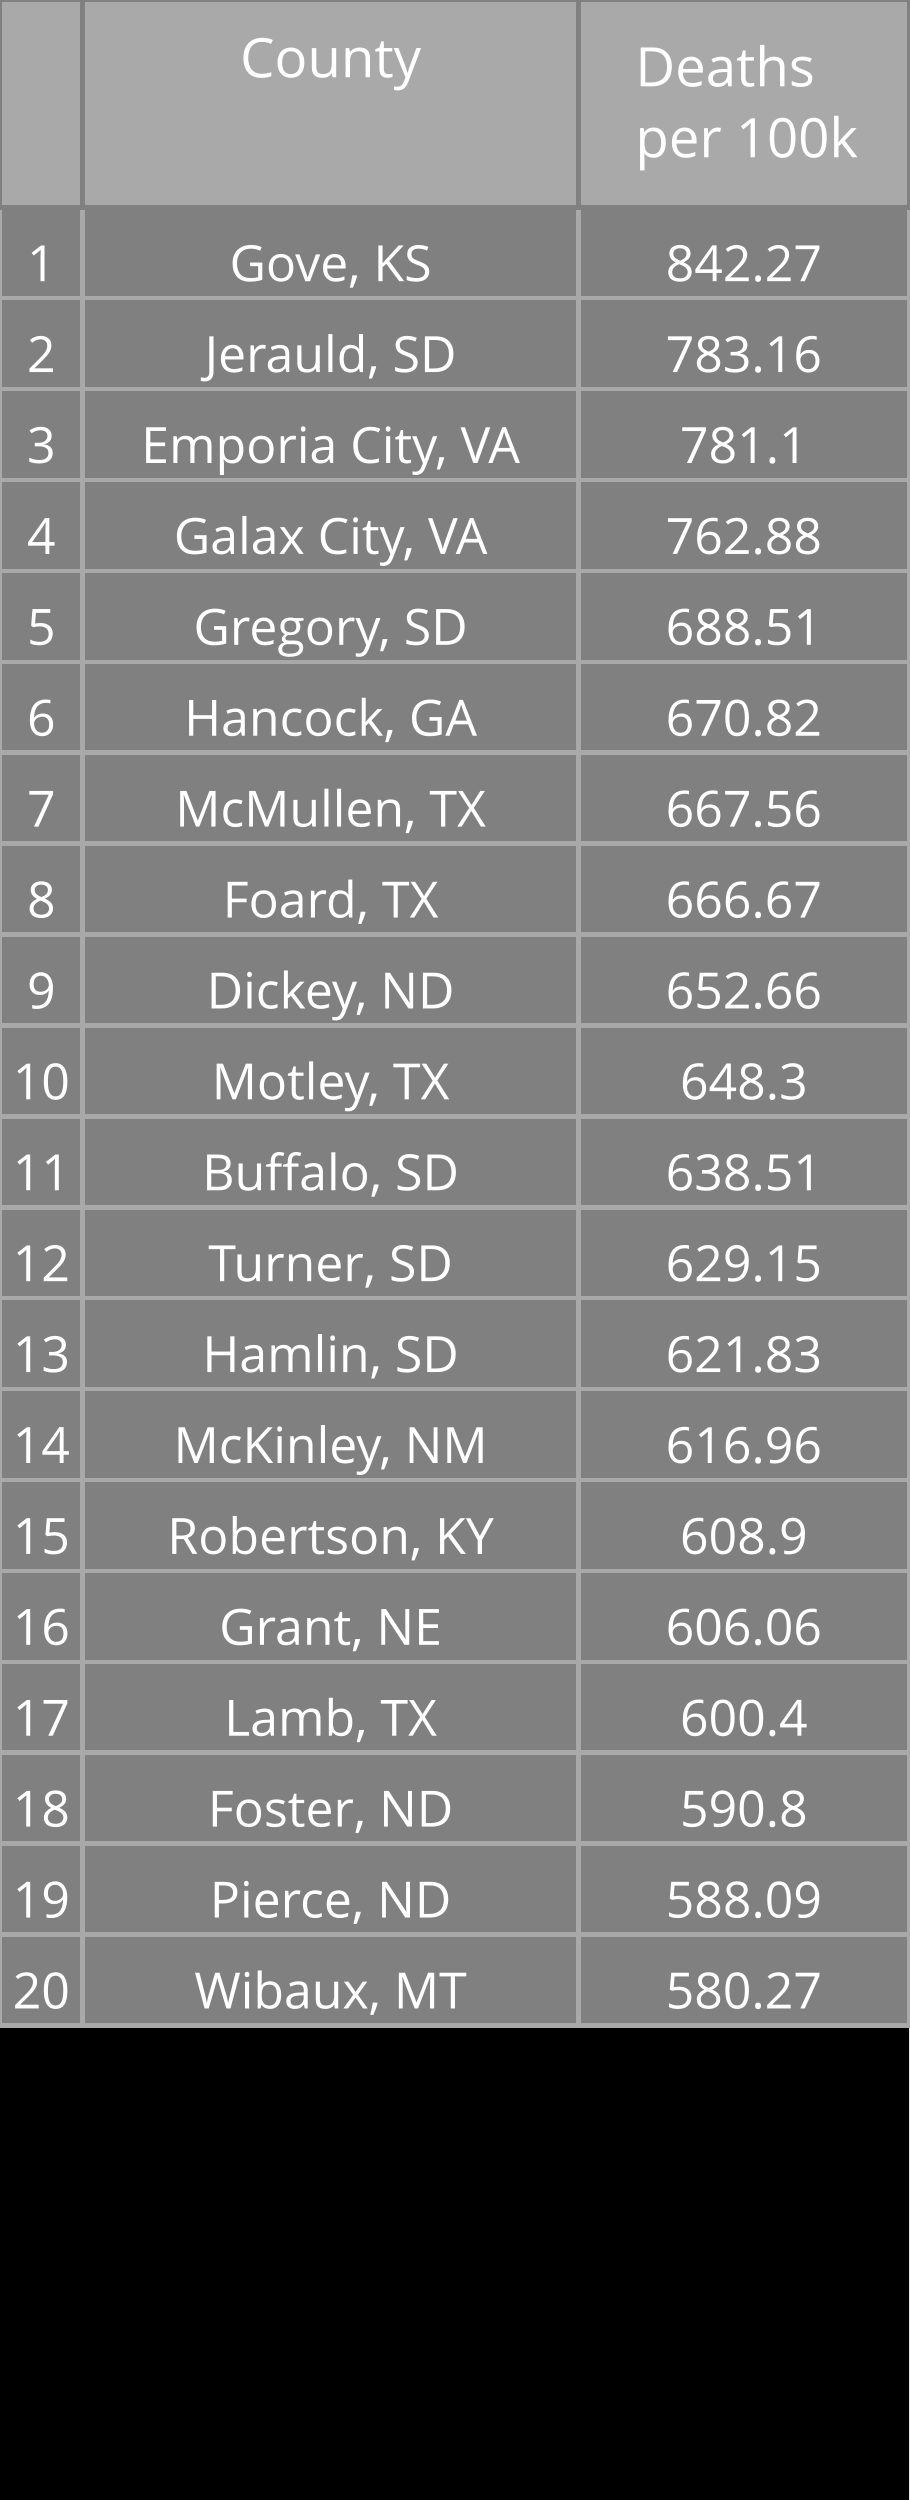
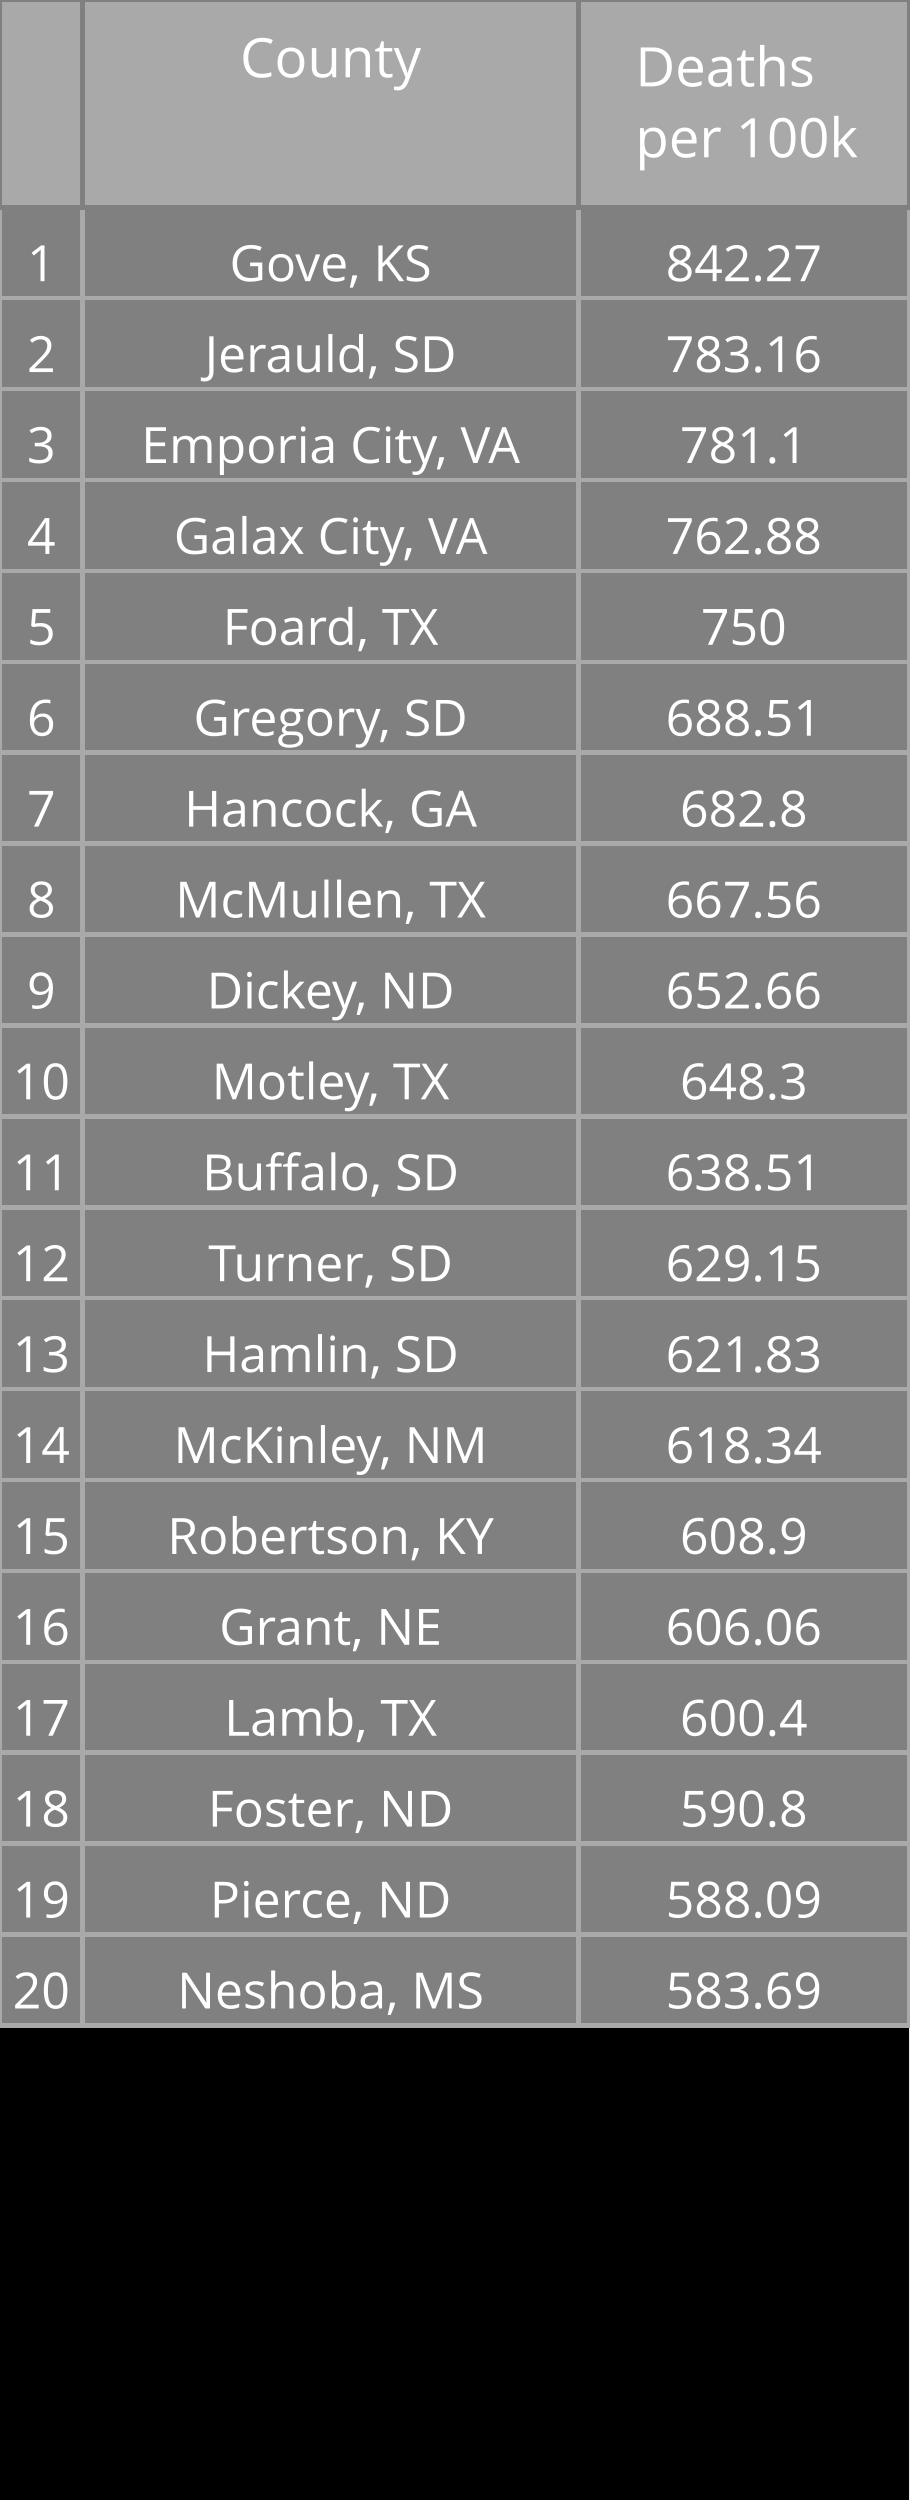
<svg xmlns="http://www.w3.org/2000/svg" class="main-svg" width="200" height="550" style="" viewBox="0 0 200 550">
  <rect x="0" y="0" width="200" height="550" style="fill: rgb(0, 0, 0); fill-opacity: 1;" />
-   <defs id="defs-b678b2">
+   <defs id="defs-e067f2">
    <g class="clips" />
    <g class="gradients" />
  </defs>
  <g class="bglayer" />
  <g class="layer-below">
    <g class="imagelayer" />
    <g class="shapelayer" />
  </g>
  <g class="cartesianlayer" />
  <g class="polarlayer" />
  <g class="ternarylayer" />
  <g class="geolayer" />
  <g class="funnelarealayer" />
  <g class="pielayer" />
  <g class="treemaplayer" />
  <g class="sunburstlayer" />
  <g class="glimages" />
  <g class="table" overflow="visible" width="200" height="550" transform="translate(0,0)" style="box-sizing: content-box; position: absolute; left: 0px; overflow: visible; shape-rendering: crispedges; pointer-events: all;">
-     <g class="table-control-view" transform="translate(0 0)" clip-path="url('#clipb678b2_scrollAreaBottomClip_61d965true')" style="box-sizing: content-box;">
+     <g class="table-control-view" transform="translate(0 0)" clip-path="url('#clipe067f2_scrollAreaBottomClip_5c5ac8true')" style="box-sizing: content-box;">
      <rect class="scroll-background" fill="none" width="200" height="550" />
-       <g class="y-column" transform="translate(0 0)" clip-path="url('#clipb678b2_columnBoundaryClippath_61d965true_0')">
+       <g class="y-column" transform="translate(0 0)" clip-path="url('#clipe067f2_columnBoundaryClippath_5c5ac8true_0')">
        <g class="column-block" id="cells1" style="cursor: default;" transform="translate(0 0)">
          <g class="column-cells">
            <g class="column-cell" transform="translate(0 45.60938)">
              <rect class="cell-rect" width="18.182" stroke-width="1" style="stroke: rgb(169, 169, 169); stroke-opacity: 1; fill: rgb(128, 128, 128); fill-opacity: 1;" height="20" />
              <g class="cell-text-holder" transform="translate(9.090909 8)" text-anchor="middle" style="shape-rendering: geometricprecision;">
                <text class="cell-text" dy="0.75em" style="cursor: auto; font-family: 'Open Sans', verdana, arial, sans-serif; font-size: 11px; fill: rgb(255, 255, 255); fill-opacity: 1;">1</text>
              </g>
            </g>
            <g class="column-cell" transform="translate(0 65.60938)">
              <rect class="cell-rect" width="18.182" stroke-width="1" style="stroke: rgb(169, 169, 169); stroke-opacity: 1; fill: rgb(128, 128, 128); fill-opacity: 1;" height="20" />
              <g class="cell-text-holder" transform="translate(9.090909 8)" text-anchor="middle" style="shape-rendering: geometricprecision;">
                <text class="cell-text" dy="0.75em" style="cursor: auto; font-family: 'Open Sans', verdana, arial, sans-serif; font-size: 11px; fill: rgb(255, 255, 255); fill-opacity: 1;">2</text>
              </g>
            </g>
            <g class="column-cell" transform="translate(0 85.60938)">
              <rect class="cell-rect" width="18.182" stroke-width="1" style="stroke: rgb(169, 169, 169); stroke-opacity: 1; fill: rgb(128, 128, 128); fill-opacity: 1;" height="20" />
              <g class="cell-text-holder" transform="translate(9.090909 8)" text-anchor="middle" style="shape-rendering: geometricprecision;">
                <text class="cell-text" dy="0.75em" style="cursor: auto; font-family: 'Open Sans', verdana, arial, sans-serif; font-size: 11px; fill: rgb(255, 255, 255); fill-opacity: 1;">3</text>
              </g>
            </g>
            <g class="column-cell" transform="translate(0 105.6094)">
              <rect class="cell-rect" width="18.182" stroke-width="1" style="stroke: rgb(169, 169, 169); stroke-opacity: 1; fill: rgb(128, 128, 128); fill-opacity: 1;" height="20" />
              <g class="cell-text-holder" transform="translate(9.090909 8)" text-anchor="middle" style="shape-rendering: geometricprecision;">
                <text class="cell-text" dy="0.75em" style="cursor: auto; font-family: 'Open Sans', verdana, arial, sans-serif; font-size: 11px; fill: rgb(255, 255, 255); fill-opacity: 1;">4</text>
              </g>
            </g>
            <g class="column-cell" transform="translate(0 125.6094)">
              <rect class="cell-rect" width="18.182" stroke-width="1" style="stroke: rgb(169, 169, 169); stroke-opacity: 1; fill: rgb(128, 128, 128); fill-opacity: 1;" height="20" />
              <g class="cell-text-holder" transform="translate(9.090909 8)" text-anchor="middle" style="shape-rendering: geometricprecision;">
                <text class="cell-text" dy="0.75em" style="cursor: auto; font-family: 'Open Sans', verdana, arial, sans-serif; font-size: 11px; fill: rgb(255, 255, 255); fill-opacity: 1;">5</text>
              </g>
            </g>
            <g class="column-cell" transform="translate(0 145.6094)">
              <rect class="cell-rect" width="18.182" stroke-width="1" style="stroke: rgb(169, 169, 169); stroke-opacity: 1; fill: rgb(128, 128, 128); fill-opacity: 1;" height="20" />
              <g class="cell-text-holder" transform="translate(9.090909 8)" text-anchor="middle" style="shape-rendering: geometricprecision;">
                <text class="cell-text" dy="0.75em" style="cursor: auto; font-family: 'Open Sans', verdana, arial, sans-serif; font-size: 11px; fill: rgb(255, 255, 255); fill-opacity: 1;">6</text>
              </g>
            </g>
            <g class="column-cell" transform="translate(0 165.6094)">
              <rect class="cell-rect" width="18.182" stroke-width="1" style="stroke: rgb(169, 169, 169); stroke-opacity: 1; fill: rgb(128, 128, 128); fill-opacity: 1;" height="20" />
              <g class="cell-text-holder" transform="translate(9.090909 8)" text-anchor="middle" style="shape-rendering: geometricprecision;">
                <text class="cell-text" dy="0.75em" style="cursor: auto; font-family: 'Open Sans', verdana, arial, sans-serif; font-size: 11px; fill: rgb(255, 255, 255); fill-opacity: 1;">7</text>
              </g>
            </g>
            <g class="column-cell" transform="translate(0 185.6094)">
              <rect class="cell-rect" width="18.182" stroke-width="1" style="stroke: rgb(169, 169, 169); stroke-opacity: 1; fill: rgb(128, 128, 128); fill-opacity: 1;" height="20" />
              <g class="cell-text-holder" transform="translate(9.090909 8)" text-anchor="middle" style="shape-rendering: geometricprecision;">
                <text class="cell-text" dy="0.75em" style="cursor: auto; font-family: 'Open Sans', verdana, arial, sans-serif; font-size: 11px; fill: rgb(255, 255, 255); fill-opacity: 1;">8</text>
              </g>
            </g>
            <g class="column-cell" transform="translate(0 205.6094)">
              <rect class="cell-rect" width="18.182" stroke-width="1" style="stroke: rgb(169, 169, 169); stroke-opacity: 1; fill: rgb(128, 128, 128); fill-opacity: 1;" height="20" />
              <g class="cell-text-holder" transform="translate(9.090909 8)" text-anchor="middle" style="shape-rendering: geometricprecision;">
                <text class="cell-text" dy="0.75em" style="cursor: auto; font-family: 'Open Sans', verdana, arial, sans-serif; font-size: 11px; fill: rgb(255, 255, 255); fill-opacity: 1;">9</text>
              </g>
            </g>
            <g class="column-cell" transform="translate(0 225.6094)">
              <rect class="cell-rect" width="18.182" stroke-width="1" style="stroke: rgb(169, 169, 169); stroke-opacity: 1; fill: rgb(128, 128, 128); fill-opacity: 1;" height="20" />
              <g class="cell-text-holder" transform="translate(9.090909 8)" text-anchor="middle" style="shape-rendering: geometricprecision;">
                <text class="cell-text" dy="0.75em" style="cursor: auto; font-family: 'Open Sans', verdana, arial, sans-serif; font-size: 11px; fill: rgb(255, 255, 255); fill-opacity: 1;">10</text>
              </g>
            </g>
            <g class="column-cell" transform="translate(0 245.6094)">
              <rect class="cell-rect" width="18.182" stroke-width="1" style="stroke: rgb(169, 169, 169); stroke-opacity: 1; fill: rgb(128, 128, 128); fill-opacity: 1;" height="20" />
              <g class="cell-text-holder" transform="translate(9.090909 8)" text-anchor="middle" style="shape-rendering: geometricprecision;">
                <text class="cell-text" dy="0.75em" style="cursor: auto; font-family: 'Open Sans', verdana, arial, sans-serif; font-size: 11px; fill: rgb(255, 255, 255); fill-opacity: 1;">11</text>
              </g>
            </g>
            <g class="column-cell" transform="translate(0 265.6094)">
              <rect class="cell-rect" width="18.182" stroke-width="1" style="stroke: rgb(169, 169, 169); stroke-opacity: 1; fill: rgb(128, 128, 128); fill-opacity: 1;" height="20" />
              <g class="cell-text-holder" transform="translate(9.090909 8)" text-anchor="middle" style="shape-rendering: geometricprecision;">
                <text class="cell-text" dy="0.75em" style="cursor: auto; font-family: 'Open Sans', verdana, arial, sans-serif; font-size: 11px; fill: rgb(255, 255, 255); fill-opacity: 1;">12</text>
              </g>
            </g>
            <g class="column-cell" transform="translate(0 285.6094)">
              <rect class="cell-rect" width="18.182" stroke-width="1" style="stroke: rgb(169, 169, 169); stroke-opacity: 1; fill: rgb(128, 128, 128); fill-opacity: 1;" height="20" />
              <g class="cell-text-holder" transform="translate(9.090909 8)" text-anchor="middle" style="shape-rendering: geometricprecision;">
                <text class="cell-text" dy="0.75em" style="cursor: auto; font-family: 'Open Sans', verdana, arial, sans-serif; font-size: 11px; fill: rgb(255, 255, 255); fill-opacity: 1;">13</text>
              </g>
            </g>
            <g class="column-cell" transform="translate(0 305.6094)">
              <rect class="cell-rect" width="18.182" stroke-width="1" style="stroke: rgb(169, 169, 169); stroke-opacity: 1; fill: rgb(128, 128, 128); fill-opacity: 1;" height="20" />
              <g class="cell-text-holder" transform="translate(9.090909 8)" text-anchor="middle" style="shape-rendering: geometricprecision;">
                <text class="cell-text" dy="0.75em" style="cursor: auto; font-family: 'Open Sans', verdana, arial, sans-serif; font-size: 11px; fill: rgb(255, 255, 255); fill-opacity: 1;">14</text>
              </g>
            </g>
            <g class="column-cell" transform="translate(0 325.6094)">
              <rect class="cell-rect" width="18.182" stroke-width="1" style="stroke: rgb(169, 169, 169); stroke-opacity: 1; fill: rgb(128, 128, 128); fill-opacity: 1;" height="20" />
              <g class="cell-text-holder" transform="translate(9.090909 8)" text-anchor="middle" style="shape-rendering: geometricprecision;">
                <text class="cell-text" dy="0.75em" style="cursor: auto; font-family: 'Open Sans', verdana, arial, sans-serif; font-size: 11px; fill: rgb(255, 255, 255); fill-opacity: 1;">15</text>
              </g>
            </g>
            <g class="column-cell" transform="translate(0 345.6094)">
              <rect class="cell-rect" width="18.182" stroke-width="1" style="stroke: rgb(169, 169, 169); stroke-opacity: 1; fill: rgb(128, 128, 128); fill-opacity: 1;" height="20" />
              <g class="cell-text-holder" transform="translate(9.090909 8)" text-anchor="middle" style="shape-rendering: geometricprecision;">
                <text class="cell-text" dy="0.75em" style="cursor: auto; font-family: 'Open Sans', verdana, arial, sans-serif; font-size: 11px; fill: rgb(255, 255, 255); fill-opacity: 1;">16</text>
              </g>
            </g>
            <g class="column-cell" transform="translate(0 365.6094)">
              <rect class="cell-rect" width="18.182" stroke-width="1" style="stroke: rgb(169, 169, 169); stroke-opacity: 1; fill: rgb(128, 128, 128); fill-opacity: 1;" height="20" />
              <g class="cell-text-holder" transform="translate(9.090909 8)" text-anchor="middle" style="shape-rendering: geometricprecision;">
                <text class="cell-text" dy="0.75em" style="cursor: auto; font-family: 'Open Sans', verdana, arial, sans-serif; font-size: 11px; fill: rgb(255, 255, 255); fill-opacity: 1;">17</text>
              </g>
            </g>
            <g class="column-cell" transform="translate(0 385.6094)">
              <rect class="cell-rect" width="18.182" stroke-width="1" style="stroke: rgb(169, 169, 169); stroke-opacity: 1; fill: rgb(128, 128, 128); fill-opacity: 1;" height="20" />
              <g class="cell-text-holder" transform="translate(9.090909 8)" text-anchor="middle" style="shape-rendering: geometricprecision;">
                <text class="cell-text" dy="0.75em" style="cursor: auto; font-family: 'Open Sans', verdana, arial, sans-serif; font-size: 11px; fill: rgb(255, 255, 255); fill-opacity: 1;">18</text>
              </g>
            </g>
            <g class="column-cell" transform="translate(0 405.6094)">
              <rect class="cell-rect" width="18.182" stroke-width="1" style="stroke: rgb(169, 169, 169); stroke-opacity: 1; fill: rgb(128, 128, 128); fill-opacity: 1;" height="20" />
              <g class="cell-text-holder" transform="translate(9.090909 8)" text-anchor="middle" style="shape-rendering: geometricprecision;">
                <text class="cell-text" dy="0.75em" style="cursor: auto; font-family: 'Open Sans', verdana, arial, sans-serif; font-size: 11px; fill: rgb(255, 255, 255); fill-opacity: 1;">19</text>
              </g>
            </g>
            <g class="column-cell" transform="translate(0 425.6094)">
              <rect class="cell-rect" width="18.182" stroke-width="1" style="stroke: rgb(169, 169, 169); stroke-opacity: 1; fill: rgb(128, 128, 128); fill-opacity: 1;" height="20" />
              <g class="cell-text-holder" transform="translate(9.090909 8)" text-anchor="middle" style="shape-rendering: geometricprecision;">
                <text class="cell-text" dy="0.75em" style="cursor: auto; font-family: 'Open Sans', verdana, arial, sans-serif; font-size: 11px; fill: rgb(255, 255, 255); fill-opacity: 1;">20</text>
              </g>
            </g>
          </g>
        </g>
        <g class="column-block" id="cells2" style="cursor: default;" transform="translate(0 0)">
          <g class="column-cells" />
        </g>
        <g class="column-block" id="header" style="cursor: ew-resize;">
          <g class="column-cells">
            <g class="column-cell" transform="translate(0 0)">
              <rect class="cell-rect" width="18.182" stroke-width="1" style="stroke: rgb(128, 128, 128); stroke-opacity: 1; fill: rgb(169, 169, 169); fill-opacity: 1;" height="45.609" />
              <g class="cell-text-holder" transform="translate(9.090909 8)" text-anchor="middle" style="shape-rendering: geometricprecision;">
                <text class="cell-text" dy="0.75em" style="cursor: auto; font-family: 'Open Sans', verdana, arial, sans-serif; font-size: 12px; fill: rgb(255, 255, 255); fill-opacity: 1;" />
              </g>
            </g>
          </g>
        </g>
        <g class="column-boundary" />
-         <clipPath class="column-boundary-clippath" id="clipb678b2_columnBoundaryClippath_61d965true_0">
+         <clipPath class="column-boundary-clippath" id="clipe067f2_columnBoundaryClippath_5c5ac8true_0">
          <rect class="column-boundary-rect" fill="none" width="20.182" height="557" x="-1" y="-1" />
        </clipPath>
      </g>
-       <g class="y-column" transform="translate(18.18182 0)" clip-path="url('#clipb678b2_columnBoundaryClippath_61d965true_1')">
+       <g class="y-column" transform="translate(18.18182 0)" clip-path="url('#clipe067f2_columnBoundaryClippath_5c5ac8true_1')">
        <g class="column-block" id="cells1" style="cursor: default;" transform="translate(0 0)">
          <g class="column-cells">
            <g class="column-cell" transform="translate(0 45.60938)">
              <rect class="cell-rect" width="109.091" stroke-width="1" style="stroke: rgb(169, 169, 169); stroke-opacity: 1; fill: rgb(128, 128, 128); fill-opacity: 1;" height="20" />
              <g class="cell-text-holder" transform="translate(54.54545 8)" text-anchor="middle" style="shape-rendering: geometricprecision;">
                <text class="cell-text" dy="0.75em" x="0" y="0" style="cursor: auto; font-family: 'Open Sans', verdana, arial, sans-serif; font-size: 11px; fill: rgb(255, 255, 255); fill-opacity: 1; white-space: pre;">Gove, KS</text>
              </g>
            </g>
            <g class="column-cell" transform="translate(0 65.60938)">
              <rect class="cell-rect" width="109.091" stroke-width="1" style="stroke: rgb(169, 169, 169); stroke-opacity: 1; fill: rgb(128, 128, 128); fill-opacity: 1;" height="20" />
              <g class="cell-text-holder" transform="translate(54.54545 8)" text-anchor="middle" style="shape-rendering: geometricprecision;">
                <text class="cell-text" dy="0.75em" x="0" y="0" style="cursor: auto; font-family: 'Open Sans', verdana, arial, sans-serif; font-size: 11px; fill: rgb(255, 255, 255); fill-opacity: 1; white-space: pre;">Jerauld, SD</text>
              </g>
            </g>
            <g class="column-cell" transform="translate(0 85.60938)">
              <rect class="cell-rect" width="109.091" stroke-width="1" style="stroke: rgb(169, 169, 169); stroke-opacity: 1; fill: rgb(128, 128, 128); fill-opacity: 1;" height="20" />
              <g class="cell-text-holder" transform="translate(54.54545 8)" text-anchor="middle" style="shape-rendering: geometricprecision;">
                <text class="cell-text" dy="0.75em" x="0" y="0" style="cursor: auto; font-family: 'Open Sans', verdana, arial, sans-serif; font-size: 11px; fill: rgb(255, 255, 255); fill-opacity: 1; white-space: pre;">Emporia City, VA</text>
              </g>
            </g>
            <g class="column-cell" transform="translate(0 105.6094)">
              <rect class="cell-rect" width="109.091" stroke-width="1" style="stroke: rgb(169, 169, 169); stroke-opacity: 1; fill: rgb(128, 128, 128); fill-opacity: 1;" height="20" />
              <g class="cell-text-holder" transform="translate(54.54545 8)" text-anchor="middle" style="shape-rendering: geometricprecision;">
                <text class="cell-text" dy="0.75em" x="0" y="0" style="cursor: auto; font-family: 'Open Sans', verdana, arial, sans-serif; font-size: 11px; fill: rgb(255, 255, 255); fill-opacity: 1; white-space: pre;">Galax City, VA</text>
              </g>
            </g>
            <g class="column-cell" transform="translate(0 125.6094)">
              <rect class="cell-rect" width="109.091" stroke-width="1" style="stroke: rgb(169, 169, 169); stroke-opacity: 1; fill: rgb(128, 128, 128); fill-opacity: 1;" height="20" />
              <g class="cell-text-holder" transform="translate(54.54545 8)" text-anchor="middle" style="shape-rendering: geometricprecision;">
+                 <text class="cell-text" dy="0.75em" x="0" y="0" style="cursor: auto; font-family: 'Open Sans', verdana, arial, sans-serif; font-size: 11px; fill: rgb(255, 255, 255); fill-opacity: 1; white-space: pre;">Foard, TX</text>
+               </g>
+             </g>
+             <g class="column-cell" transform="translate(0 145.6094)">
+               <rect class="cell-rect" width="109.091" stroke-width="1" style="stroke: rgb(169, 169, 169); stroke-opacity: 1; fill: rgb(128, 128, 128); fill-opacity: 1;" height="20" />
+               <g class="cell-text-holder" transform="translate(54.54545 8)" text-anchor="middle" style="shape-rendering: geometricprecision;">
                <text class="cell-text" dy="0.75em" x="0" y="0" style="cursor: auto; font-family: 'Open Sans', verdana, arial, sans-serif; font-size: 11px; fill: rgb(255, 255, 255); fill-opacity: 1; white-space: pre;">Gregory, SD</text>
              </g>
            </g>
-             <g class="column-cell" transform="translate(0 145.6094)">
+             <g class="column-cell" transform="translate(0 165.6094)">
              <rect class="cell-rect" width="109.091" stroke-width="1" style="stroke: rgb(169, 169, 169); stroke-opacity: 1; fill: rgb(128, 128, 128); fill-opacity: 1;" height="20" />
              <g class="cell-text-holder" transform="translate(54.54545 8)" text-anchor="middle" style="shape-rendering: geometricprecision;">
                <text class="cell-text" dy="0.75em" x="0" y="0" style="cursor: auto; font-family: 'Open Sans', verdana, arial, sans-serif; font-size: 11px; fill: rgb(255, 255, 255); fill-opacity: 1; white-space: pre;">Hancock, GA</text>
              </g>
            </g>
-             <g class="column-cell" transform="translate(0 165.6094)">
+             <g class="column-cell" transform="translate(0 185.6094)">
              <rect class="cell-rect" width="109.091" stroke-width="1" style="stroke: rgb(169, 169, 169); stroke-opacity: 1; fill: rgb(128, 128, 128); fill-opacity: 1;" height="20" />
              <g class="cell-text-holder" transform="translate(54.54545 8)" text-anchor="middle" style="shape-rendering: geometricprecision;">
                <text class="cell-text" dy="0.75em" x="0" y="0" style="cursor: auto; font-family: 'Open Sans', verdana, arial, sans-serif; font-size: 11px; fill: rgb(255, 255, 255); fill-opacity: 1; white-space: pre;">McMullen, TX</text>
              </g>
            </g>
-             <g class="column-cell" transform="translate(0 185.6094)">
-               <rect class="cell-rect" width="109.091" stroke-width="1" style="stroke: rgb(169, 169, 169); stroke-opacity: 1; fill: rgb(128, 128, 128); fill-opacity: 1;" height="20" />
-               <g class="cell-text-holder" transform="translate(54.54545 8)" text-anchor="middle" style="shape-rendering: geometricprecision;">
-                 <text class="cell-text" dy="0.75em" x="0" y="0" style="cursor: auto; font-family: 'Open Sans', verdana, arial, sans-serif; font-size: 11px; fill: rgb(255, 255, 255); fill-opacity: 1; white-space: pre;">Foard, TX</text>
-               </g>
-             </g>
            <g class="column-cell" transform="translate(0 205.6094)">
              <rect class="cell-rect" width="109.091" stroke-width="1" style="stroke: rgb(169, 169, 169); stroke-opacity: 1; fill: rgb(128, 128, 128); fill-opacity: 1;" height="20" />
              <g class="cell-text-holder" transform="translate(54.54545 8)" text-anchor="middle" style="shape-rendering: geometricprecision;">
                <text class="cell-text" dy="0.75em" x="0" y="0" style="cursor: auto; font-family: 'Open Sans', verdana, arial, sans-serif; font-size: 11px; fill: rgb(255, 255, 255); fill-opacity: 1; white-space: pre;">Dickey, ND</text>
              </g>
            </g>
            <g class="column-cell" transform="translate(0 225.6094)">
              <rect class="cell-rect" width="109.091" stroke-width="1" style="stroke: rgb(169, 169, 169); stroke-opacity: 1; fill: rgb(128, 128, 128); fill-opacity: 1;" height="20" />
              <g class="cell-text-holder" transform="translate(54.54545 8)" text-anchor="middle" style="shape-rendering: geometricprecision;">
                <text class="cell-text" dy="0.75em" x="0" y="0" style="cursor: auto; font-family: 'Open Sans', verdana, arial, sans-serif; font-size: 11px; fill: rgb(255, 255, 255); fill-opacity: 1; white-space: pre;">Motley, TX</text>
              </g>
            </g>
            <g class="column-cell" transform="translate(0 245.6094)">
              <rect class="cell-rect" width="109.091" stroke-width="1" style="stroke: rgb(169, 169, 169); stroke-opacity: 1; fill: rgb(128, 128, 128); fill-opacity: 1;" height="20" />
              <g class="cell-text-holder" transform="translate(54.54545 8)" text-anchor="middle" style="shape-rendering: geometricprecision;">
                <text class="cell-text" dy="0.75em" x="0" y="0" style="cursor: auto; font-family: 'Open Sans', verdana, arial, sans-serif; font-size: 11px; fill: rgb(255, 255, 255); fill-opacity: 1; white-space: pre;">Buffalo, SD</text>
              </g>
            </g>
            <g class="column-cell" transform="translate(0 265.6094)">
              <rect class="cell-rect" width="109.091" stroke-width="1" style="stroke: rgb(169, 169, 169); stroke-opacity: 1; fill: rgb(128, 128, 128); fill-opacity: 1;" height="20" />
              <g class="cell-text-holder" transform="translate(54.54545 8)" text-anchor="middle" style="shape-rendering: geometricprecision;">
                <text class="cell-text" dy="0.75em" x="0" y="0" style="cursor: auto; font-family: 'Open Sans', verdana, arial, sans-serif; font-size: 11px; fill: rgb(255, 255, 255); fill-opacity: 1; white-space: pre;">Turner, SD</text>
              </g>
            </g>
            <g class="column-cell" transform="translate(0 285.6094)">
              <rect class="cell-rect" width="109.091" stroke-width="1" style="stroke: rgb(169, 169, 169); stroke-opacity: 1; fill: rgb(128, 128, 128); fill-opacity: 1;" height="20" />
              <g class="cell-text-holder" transform="translate(54.54545 8)" text-anchor="middle" style="shape-rendering: geometricprecision;">
                <text class="cell-text" dy="0.75em" x="0" y="0" style="cursor: auto; font-family: 'Open Sans', verdana, arial, sans-serif; font-size: 11px; fill: rgb(255, 255, 255); fill-opacity: 1; white-space: pre;">Hamlin, SD</text>
              </g>
            </g>
            <g class="column-cell" transform="translate(0 305.6094)">
              <rect class="cell-rect" width="109.091" stroke-width="1" style="stroke: rgb(169, 169, 169); stroke-opacity: 1; fill: rgb(128, 128, 128); fill-opacity: 1;" height="20" />
              <g class="cell-text-holder" transform="translate(54.54545 8)" text-anchor="middle" style="shape-rendering: geometricprecision;">
                <text class="cell-text" dy="0.75em" x="0" y="0" style="cursor: auto; font-family: 'Open Sans', verdana, arial, sans-serif; font-size: 11px; fill: rgb(255, 255, 255); fill-opacity: 1; white-space: pre;">McKinley, NM</text>
              </g>
            </g>
            <g class="column-cell" transform="translate(0 325.6094)">
              <rect class="cell-rect" width="109.091" stroke-width="1" style="stroke: rgb(169, 169, 169); stroke-opacity: 1; fill: rgb(128, 128, 128); fill-opacity: 1;" height="20" />
              <g class="cell-text-holder" transform="translate(54.54545 8)" text-anchor="middle" style="shape-rendering: geometricprecision;">
                <text class="cell-text" dy="0.75em" x="0" y="0" style="cursor: auto; font-family: 'Open Sans', verdana, arial, sans-serif; font-size: 11px; fill: rgb(255, 255, 255); fill-opacity: 1; white-space: pre;">Robertson, KY</text>
              </g>
            </g>
            <g class="column-cell" transform="translate(0 345.6094)">
              <rect class="cell-rect" width="109.091" stroke-width="1" style="stroke: rgb(169, 169, 169); stroke-opacity: 1; fill: rgb(128, 128, 128); fill-opacity: 1;" height="20" />
              <g class="cell-text-holder" transform="translate(54.54545 8)" text-anchor="middle" style="shape-rendering: geometricprecision;">
                <text class="cell-text" dy="0.75em" x="0" y="0" style="cursor: auto; font-family: 'Open Sans', verdana, arial, sans-serif; font-size: 11px; fill: rgb(255, 255, 255); fill-opacity: 1; white-space: pre;">Grant, NE</text>
              </g>
            </g>
            <g class="column-cell" transform="translate(0 365.6094)">
              <rect class="cell-rect" width="109.091" stroke-width="1" style="stroke: rgb(169, 169, 169); stroke-opacity: 1; fill: rgb(128, 128, 128); fill-opacity: 1;" height="20" />
              <g class="cell-text-holder" transform="translate(54.54545 8)" text-anchor="middle" style="shape-rendering: geometricprecision;">
                <text class="cell-text" dy="0.75em" x="0" y="0" style="cursor: auto; font-family: 'Open Sans', verdana, arial, sans-serif; font-size: 11px; fill: rgb(255, 255, 255); fill-opacity: 1; white-space: pre;">Lamb, TX</text>
              </g>
            </g>
            <g class="column-cell" transform="translate(0 385.6094)">
              <rect class="cell-rect" width="109.091" stroke-width="1" style="stroke: rgb(169, 169, 169); stroke-opacity: 1; fill: rgb(128, 128, 128); fill-opacity: 1;" height="20" />
              <g class="cell-text-holder" transform="translate(54.54545 8)" text-anchor="middle" style="shape-rendering: geometricprecision;">
                <text class="cell-text" dy="0.75em" x="0" y="0" style="cursor: auto; font-family: 'Open Sans', verdana, arial, sans-serif; font-size: 11px; fill: rgb(255, 255, 255); fill-opacity: 1; white-space: pre;">Foster, ND</text>
              </g>
            </g>
            <g class="column-cell" transform="translate(0 405.6094)">
              <rect class="cell-rect" width="109.091" stroke-width="1" style="stroke: rgb(169, 169, 169); stroke-opacity: 1; fill: rgb(128, 128, 128); fill-opacity: 1;" height="20" />
              <g class="cell-text-holder" transform="translate(54.54545 8)" text-anchor="middle" style="shape-rendering: geometricprecision;">
                <text class="cell-text" dy="0.75em" x="0" y="0" style="cursor: auto; font-family: 'Open Sans', verdana, arial, sans-serif; font-size: 11px; fill: rgb(255, 255, 255); fill-opacity: 1; white-space: pre;">Pierce, ND</text>
              </g>
            </g>
            <g class="column-cell" transform="translate(0 425.6094)">
              <rect class="cell-rect" width="109.091" stroke-width="1" style="stroke: rgb(169, 169, 169); stroke-opacity: 1; fill: rgb(128, 128, 128); fill-opacity: 1;" height="20" />
              <g class="cell-text-holder" transform="translate(54.54545 8)" text-anchor="middle" style="shape-rendering: geometricprecision;">
-                 <text class="cell-text" dy="0.75em" x="0" y="0" style="cursor: auto; font-family: 'Open Sans', verdana, arial, sans-serif; font-size: 11px; fill: rgb(255, 255, 255); fill-opacity: 1; white-space: pre;">Wibaux, MT</text>
+                 <text class="cell-text" dy="0.75em" x="0" y="0" style="cursor: auto; font-family: 'Open Sans', verdana, arial, sans-serif; font-size: 11px; fill: rgb(255, 255, 255); fill-opacity: 1; white-space: pre;">Neshoba, MS</text>
              </g>
            </g>
          </g>
        </g>
        <g class="column-block" id="cells2" style="cursor: default;" transform="translate(0 0)">
          <g class="column-cells" />
        </g>
        <g class="column-block" id="header" style="cursor: ew-resize;">
          <g class="column-cells">
            <g class="column-cell" transform="translate(0 0)">
              <rect class="cell-rect" width="109.091" stroke-width="1" style="stroke: rgb(128, 128, 128); stroke-opacity: 1; fill: rgb(169, 169, 169); fill-opacity: 1;" height="45.609" />
              <g class="cell-text-holder" transform="translate(54.54545 8)" text-anchor="middle" style="shape-rendering: geometricprecision;">
                <text class="cell-text" dy="0.75em" style="cursor: auto; font-family: 'Open Sans', verdana, arial, sans-serif; font-size: 12px; fill: rgb(255, 255, 255); fill-opacity: 1;">County</text>
              </g>
            </g>
          </g>
        </g>
        <g class="column-boundary" />
-         <clipPath class="column-boundary-clippath" id="clipb678b2_columnBoundaryClippath_61d965true_1">
+         <clipPath class="column-boundary-clippath" id="clipe067f2_columnBoundaryClippath_5c5ac8true_1">
          <rect class="column-boundary-rect" fill="none" width="111.091" height="557" x="-1" y="-1" />
        </clipPath>
      </g>
-       <g class="y-column" transform="translate(127.2727 0)" clip-path="url('#clipb678b2_columnBoundaryClippath_61d965true_2')">
+       <g class="y-column" transform="translate(127.2727 0)" clip-path="url('#clipe067f2_columnBoundaryClippath_5c5ac8true_2')">
        <g class="column-block" id="cells1" style="cursor: default;" transform="translate(0 0)">
          <g class="column-cells">
            <g class="column-cell" transform="translate(0 45.60938)">
              <rect class="cell-rect" width="72.727" stroke-width="1" style="stroke: rgb(169, 169, 169); stroke-opacity: 1; fill: rgb(128, 128, 128); fill-opacity: 1;" height="20" />
              <g class="cell-text-holder" transform="translate(36.36364 8)" text-anchor="middle" style="shape-rendering: geometricprecision;">
                <text class="cell-text" dy="0.75em" style="cursor: auto; font-family: 'Open Sans', verdana, arial, sans-serif; font-size: 11px; fill: rgb(255, 255, 255); fill-opacity: 1;">842.27</text>
              </g>
            </g>
            <g class="column-cell" transform="translate(0 65.60938)">
              <rect class="cell-rect" width="72.727" stroke-width="1" style="stroke: rgb(169, 169, 169); stroke-opacity: 1; fill: rgb(128, 128, 128); fill-opacity: 1;" height="20" />
              <g class="cell-text-holder" transform="translate(36.36364 8)" text-anchor="middle" style="shape-rendering: geometricprecision;">
                <text class="cell-text" dy="0.75em" style="cursor: auto; font-family: 'Open Sans', verdana, arial, sans-serif; font-size: 11px; fill: rgb(255, 255, 255); fill-opacity: 1;">783.16</text>
              </g>
            </g>
            <g class="column-cell" transform="translate(0 85.60938)">
              <rect class="cell-rect" width="72.727" stroke-width="1" style="stroke: rgb(169, 169, 169); stroke-opacity: 1; fill: rgb(128, 128, 128); fill-opacity: 1;" height="20" />
              <g class="cell-text-holder" transform="translate(36.36364 8)" text-anchor="middle" style="shape-rendering: geometricprecision;">
                <text class="cell-text" dy="0.75em" style="cursor: auto; font-family: 'Open Sans', verdana, arial, sans-serif; font-size: 11px; fill: rgb(255, 255, 255); fill-opacity: 1;">781.1</text>
              </g>
            </g>
            <g class="column-cell" transform="translate(0 105.6094)">
              <rect class="cell-rect" width="72.727" stroke-width="1" style="stroke: rgb(169, 169, 169); stroke-opacity: 1; fill: rgb(128, 128, 128); fill-opacity: 1;" height="20" />
              <g class="cell-text-holder" transform="translate(36.36364 8)" text-anchor="middle" style="shape-rendering: geometricprecision;">
                <text class="cell-text" dy="0.75em" style="cursor: auto; font-family: 'Open Sans', verdana, arial, sans-serif; font-size: 11px; fill: rgb(255, 255, 255); fill-opacity: 1;">762.88</text>
              </g>
            </g>
            <g class="column-cell" transform="translate(0 125.6094)">
              <rect class="cell-rect" width="72.727" stroke-width="1" style="stroke: rgb(169, 169, 169); stroke-opacity: 1; fill: rgb(128, 128, 128); fill-opacity: 1;" height="20" />
              <g class="cell-text-holder" transform="translate(36.36364 8)" text-anchor="middle" style="shape-rendering: geometricprecision;">
+                 <text class="cell-text" dy="0.75em" style="cursor: auto; font-family: 'Open Sans', verdana, arial, sans-serif; font-size: 11px; fill: rgb(255, 255, 255); fill-opacity: 1;">750</text>
+               </g>
+             </g>
+             <g class="column-cell" transform="translate(0 145.6094)">
+               <rect class="cell-rect" width="72.727" stroke-width="1" style="stroke: rgb(169, 169, 169); stroke-opacity: 1; fill: rgb(128, 128, 128); fill-opacity: 1;" height="20" />
+               <g class="cell-text-holder" transform="translate(36.36364 8)" text-anchor="middle" style="shape-rendering: geometricprecision;">
                <text class="cell-text" dy="0.75em" style="cursor: auto; font-family: 'Open Sans', verdana, arial, sans-serif; font-size: 11px; fill: rgb(255, 255, 255); fill-opacity: 1;">688.51</text>
              </g>
            </g>
-             <g class="column-cell" transform="translate(0 145.6094)">
-               <rect class="cell-rect" width="72.727" stroke-width="1" style="stroke: rgb(169, 169, 169); stroke-opacity: 1; fill: rgb(128, 128, 128); fill-opacity: 1;" height="20" />
-               <g class="cell-text-holder" transform="translate(36.36364 8)" text-anchor="middle" style="shape-rendering: geometricprecision;">
-                 <text class="cell-text" dy="0.75em" style="cursor: auto; font-family: 'Open Sans', verdana, arial, sans-serif; font-size: 11px; fill: rgb(255, 255, 255); fill-opacity: 1;">670.82</text>
-               </g>
-             </g>
            <g class="column-cell" transform="translate(0 165.6094)">
              <rect class="cell-rect" width="72.727" stroke-width="1" style="stroke: rgb(169, 169, 169); stroke-opacity: 1; fill: rgb(128, 128, 128); fill-opacity: 1;" height="20" />
              <g class="cell-text-holder" transform="translate(36.36364 8)" text-anchor="middle" style="shape-rendering: geometricprecision;">
+                 <text class="cell-text" dy="0.75em" style="cursor: auto; font-family: 'Open Sans', verdana, arial, sans-serif; font-size: 11px; fill: rgb(255, 255, 255); fill-opacity: 1;">682.8</text>
+               </g>
+             </g>
+             <g class="column-cell" transform="translate(0 185.6094)">
+               <rect class="cell-rect" width="72.727" stroke-width="1" style="stroke: rgb(169, 169, 169); stroke-opacity: 1; fill: rgb(128, 128, 128); fill-opacity: 1;" height="20" />
+               <g class="cell-text-holder" transform="translate(36.36364 8)" text-anchor="middle" style="shape-rendering: geometricprecision;">
                <text class="cell-text" dy="0.75em" style="cursor: auto; font-family: 'Open Sans', verdana, arial, sans-serif; font-size: 11px; fill: rgb(255, 255, 255); fill-opacity: 1;">667.56</text>
              </g>
            </g>
-             <g class="column-cell" transform="translate(0 185.6094)">
-               <rect class="cell-rect" width="72.727" stroke-width="1" style="stroke: rgb(169, 169, 169); stroke-opacity: 1; fill: rgb(128, 128, 128); fill-opacity: 1;" height="20" />
-               <g class="cell-text-holder" transform="translate(36.36364 8)" text-anchor="middle" style="shape-rendering: geometricprecision;">
-                 <text class="cell-text" dy="0.75em" style="cursor: auto; font-family: 'Open Sans', verdana, arial, sans-serif; font-size: 11px; fill: rgb(255, 255, 255); fill-opacity: 1;">666.67</text>
-               </g>
-             </g>
            <g class="column-cell" transform="translate(0 205.6094)">
              <rect class="cell-rect" width="72.727" stroke-width="1" style="stroke: rgb(169, 169, 169); stroke-opacity: 1; fill: rgb(128, 128, 128); fill-opacity: 1;" height="20" />
              <g class="cell-text-holder" transform="translate(36.36364 8)" text-anchor="middle" style="shape-rendering: geometricprecision;">
                <text class="cell-text" dy="0.75em" style="cursor: auto; font-family: 'Open Sans', verdana, arial, sans-serif; font-size: 11px; fill: rgb(255, 255, 255); fill-opacity: 1;">652.66</text>
              </g>
            </g>
            <g class="column-cell" transform="translate(0 225.6094)">
              <rect class="cell-rect" width="72.727" stroke-width="1" style="stroke: rgb(169, 169, 169); stroke-opacity: 1; fill: rgb(128, 128, 128); fill-opacity: 1;" height="20" />
              <g class="cell-text-holder" transform="translate(36.36364 8)" text-anchor="middle" style="shape-rendering: geometricprecision;">
                <text class="cell-text" dy="0.75em" style="cursor: auto; font-family: 'Open Sans', verdana, arial, sans-serif; font-size: 11px; fill: rgb(255, 255, 255); fill-opacity: 1;">648.3</text>
              </g>
            </g>
            <g class="column-cell" transform="translate(0 245.6094)">
              <rect class="cell-rect" width="72.727" stroke-width="1" style="stroke: rgb(169, 169, 169); stroke-opacity: 1; fill: rgb(128, 128, 128); fill-opacity: 1;" height="20" />
              <g class="cell-text-holder" transform="translate(36.36364 8)" text-anchor="middle" style="shape-rendering: geometricprecision;">
                <text class="cell-text" dy="0.75em" style="cursor: auto; font-family: 'Open Sans', verdana, arial, sans-serif; font-size: 11px; fill: rgb(255, 255, 255); fill-opacity: 1;">638.51</text>
              </g>
            </g>
            <g class="column-cell" transform="translate(0 265.6094)">
              <rect class="cell-rect" width="72.727" stroke-width="1" style="stroke: rgb(169, 169, 169); stroke-opacity: 1; fill: rgb(128, 128, 128); fill-opacity: 1;" height="20" />
              <g class="cell-text-holder" transform="translate(36.36364 8)" text-anchor="middle" style="shape-rendering: geometricprecision;">
                <text class="cell-text" dy="0.75em" style="cursor: auto; font-family: 'Open Sans', verdana, arial, sans-serif; font-size: 11px; fill: rgb(255, 255, 255); fill-opacity: 1;">629.15</text>
              </g>
            </g>
            <g class="column-cell" transform="translate(0 285.6094)">
              <rect class="cell-rect" width="72.727" stroke-width="1" style="stroke: rgb(169, 169, 169); stroke-opacity: 1; fill: rgb(128, 128, 128); fill-opacity: 1;" height="20" />
              <g class="cell-text-holder" transform="translate(36.36364 8)" text-anchor="middle" style="shape-rendering: geometricprecision;">
                <text class="cell-text" dy="0.75em" style="cursor: auto; font-family: 'Open Sans', verdana, arial, sans-serif; font-size: 11px; fill: rgb(255, 255, 255); fill-opacity: 1;">621.83</text>
              </g>
            </g>
            <g class="column-cell" transform="translate(0 305.6094)">
              <rect class="cell-rect" width="72.727" stroke-width="1" style="stroke: rgb(169, 169, 169); stroke-opacity: 1; fill: rgb(128, 128, 128); fill-opacity: 1;" height="20" />
              <g class="cell-text-holder" transform="translate(36.36364 8)" text-anchor="middle" style="shape-rendering: geometricprecision;">
-                 <text class="cell-text" dy="0.75em" style="cursor: auto; font-family: 'Open Sans', verdana, arial, sans-serif; font-size: 11px; fill: rgb(255, 255, 255); fill-opacity: 1;">616.96</text>
+                 <text class="cell-text" dy="0.75em" style="cursor: auto; font-family: 'Open Sans', verdana, arial, sans-serif; font-size: 11px; fill: rgb(255, 255, 255); fill-opacity: 1;">618.34</text>
              </g>
            </g>
            <g class="column-cell" transform="translate(0 325.6094)">
              <rect class="cell-rect" width="72.727" stroke-width="1" style="stroke: rgb(169, 169, 169); stroke-opacity: 1; fill: rgb(128, 128, 128); fill-opacity: 1;" height="20" />
              <g class="cell-text-holder" transform="translate(36.36364 8)" text-anchor="middle" style="shape-rendering: geometricprecision;">
                <text class="cell-text" dy="0.75em" style="cursor: auto; font-family: 'Open Sans', verdana, arial, sans-serif; font-size: 11px; fill: rgb(255, 255, 255); fill-opacity: 1;">608.9</text>
              </g>
            </g>
            <g class="column-cell" transform="translate(0 345.6094)">
              <rect class="cell-rect" width="72.727" stroke-width="1" style="stroke: rgb(169, 169, 169); stroke-opacity: 1; fill: rgb(128, 128, 128); fill-opacity: 1;" height="20" />
              <g class="cell-text-holder" transform="translate(36.36364 8)" text-anchor="middle" style="shape-rendering: geometricprecision;">
                <text class="cell-text" dy="0.75em" style="cursor: auto; font-family: 'Open Sans', verdana, arial, sans-serif; font-size: 11px; fill: rgb(255, 255, 255); fill-opacity: 1;">606.06</text>
              </g>
            </g>
            <g class="column-cell" transform="translate(0 365.6094)">
              <rect class="cell-rect" width="72.727" stroke-width="1" style="stroke: rgb(169, 169, 169); stroke-opacity: 1; fill: rgb(128, 128, 128); fill-opacity: 1;" height="20" />
              <g class="cell-text-holder" transform="translate(36.36364 8)" text-anchor="middle" style="shape-rendering: geometricprecision;">
                <text class="cell-text" dy="0.75em" style="cursor: auto; font-family: 'Open Sans', verdana, arial, sans-serif; font-size: 11px; fill: rgb(255, 255, 255); fill-opacity: 1;">600.4</text>
              </g>
            </g>
            <g class="column-cell" transform="translate(0 385.6094)">
              <rect class="cell-rect" width="72.727" stroke-width="1" style="stroke: rgb(169, 169, 169); stroke-opacity: 1; fill: rgb(128, 128, 128); fill-opacity: 1;" height="20" />
              <g class="cell-text-holder" transform="translate(36.36364 8)" text-anchor="middle" style="shape-rendering: geometricprecision;">
                <text class="cell-text" dy="0.75em" style="cursor: auto; font-family: 'Open Sans', verdana, arial, sans-serif; font-size: 11px; fill: rgb(255, 255, 255); fill-opacity: 1;">590.8</text>
              </g>
            </g>
            <g class="column-cell" transform="translate(0 405.6094)">
              <rect class="cell-rect" width="72.727" stroke-width="1" style="stroke: rgb(169, 169, 169); stroke-opacity: 1; fill: rgb(128, 128, 128); fill-opacity: 1;" height="20" />
              <g class="cell-text-holder" transform="translate(36.36364 8)" text-anchor="middle" style="shape-rendering: geometricprecision;">
                <text class="cell-text" dy="0.75em" style="cursor: auto; font-family: 'Open Sans', verdana, arial, sans-serif; font-size: 11px; fill: rgb(255, 255, 255); fill-opacity: 1;">588.09</text>
              </g>
            </g>
            <g class="column-cell" transform="translate(0 425.6094)">
              <rect class="cell-rect" width="72.727" stroke-width="1" style="stroke: rgb(169, 169, 169); stroke-opacity: 1; fill: rgb(128, 128, 128); fill-opacity: 1;" height="20" />
              <g class="cell-text-holder" transform="translate(36.36364 8)" text-anchor="middle" style="shape-rendering: geometricprecision;">
-                 <text class="cell-text" dy="0.75em" style="cursor: auto; font-family: 'Open Sans', verdana, arial, sans-serif; font-size: 11px; fill: rgb(255, 255, 255); fill-opacity: 1;">580.27</text>
+                 <text class="cell-text" dy="0.75em" style="cursor: auto; font-family: 'Open Sans', verdana, arial, sans-serif; font-size: 11px; fill: rgb(255, 255, 255); fill-opacity: 1;">583.69</text>
              </g>
            </g>
          </g>
        </g>
        <g class="column-block" id="cells2" style="cursor: default;" transform="translate(0 0)">
          <g class="column-cells" />
        </g>
        <g class="column-block" id="header" style="cursor: ew-resize;">
          <g class="column-cells">
            <g class="column-cell" transform="translate(0 0)">
              <rect class="cell-rect" width="72.727" stroke-width="1" style="stroke: rgb(128, 128, 128); stroke-opacity: 1; fill: rgb(169, 169, 169); fill-opacity: 1;" height="45.609" />
              <g class="cell-text-holder" style="shape-rendering: geometricprecision;" transform="translate(12.51207 19)">
                <text class="cell-text" dy="0" x="0" y="0" style="cursor: auto; font-family: 'Open Sans', verdana, arial, sans-serif; font-size: 12px; fill: rgb(255, 255, 255); fill-opacity: 1; white-space: pre;">
                  <tspan class="line" dy="0em" x="0" y="0">Deaths</tspan>
                  <tspan class="line" dy="1.3em" x="0" y="0">per 100k</tspan>
                </text>
              </g>
            </g>
          </g>
        </g>
        <g class="column-boundary" />
-         <clipPath class="column-boundary-clippath" id="clipb678b2_columnBoundaryClippath_61d965true_2">
+         <clipPath class="column-boundary-clippath" id="clipe067f2_columnBoundaryClippath_5c5ac8true_2">
          <rect class="column-boundary-rect" fill="none" width="74.727" height="557" x="-1" y="-1" />
        </clipPath>
      </g>
      <g class="scrollbar-kit" transform="translate(209 45.60938)" style="shape-rendering: geometricprecision;">
        <g class="scrollbar">
          <g class="scrollbar-slider" transform="translate(0 0)" />
        </g>
      </g>
-       <clipPath class="scroll-area-clip" id="clipb678b2_scrollAreaBottomClip_61d965true">
+       <clipPath class="scroll-area-clip" id="clipe067f2_scrollAreaBottomClip_5c5ac8true">
        <rect class="scroll-area-clip-rect" x="-45" y="-5" fill="none" width="290" height="555" />
      </clipPath>
    </g>
  </g>
-   <defs id="topdefs-b678b2">
+   <defs id="topdefs-e067f2">
    <g class="clips" />
  </defs>
  <g class="layer-above">
    <g class="imagelayer" />
    <g class="shapelayer" />
  </g>
  <g class="infolayer">
    <g class="g-gtitle" />
  </g>
</svg>
